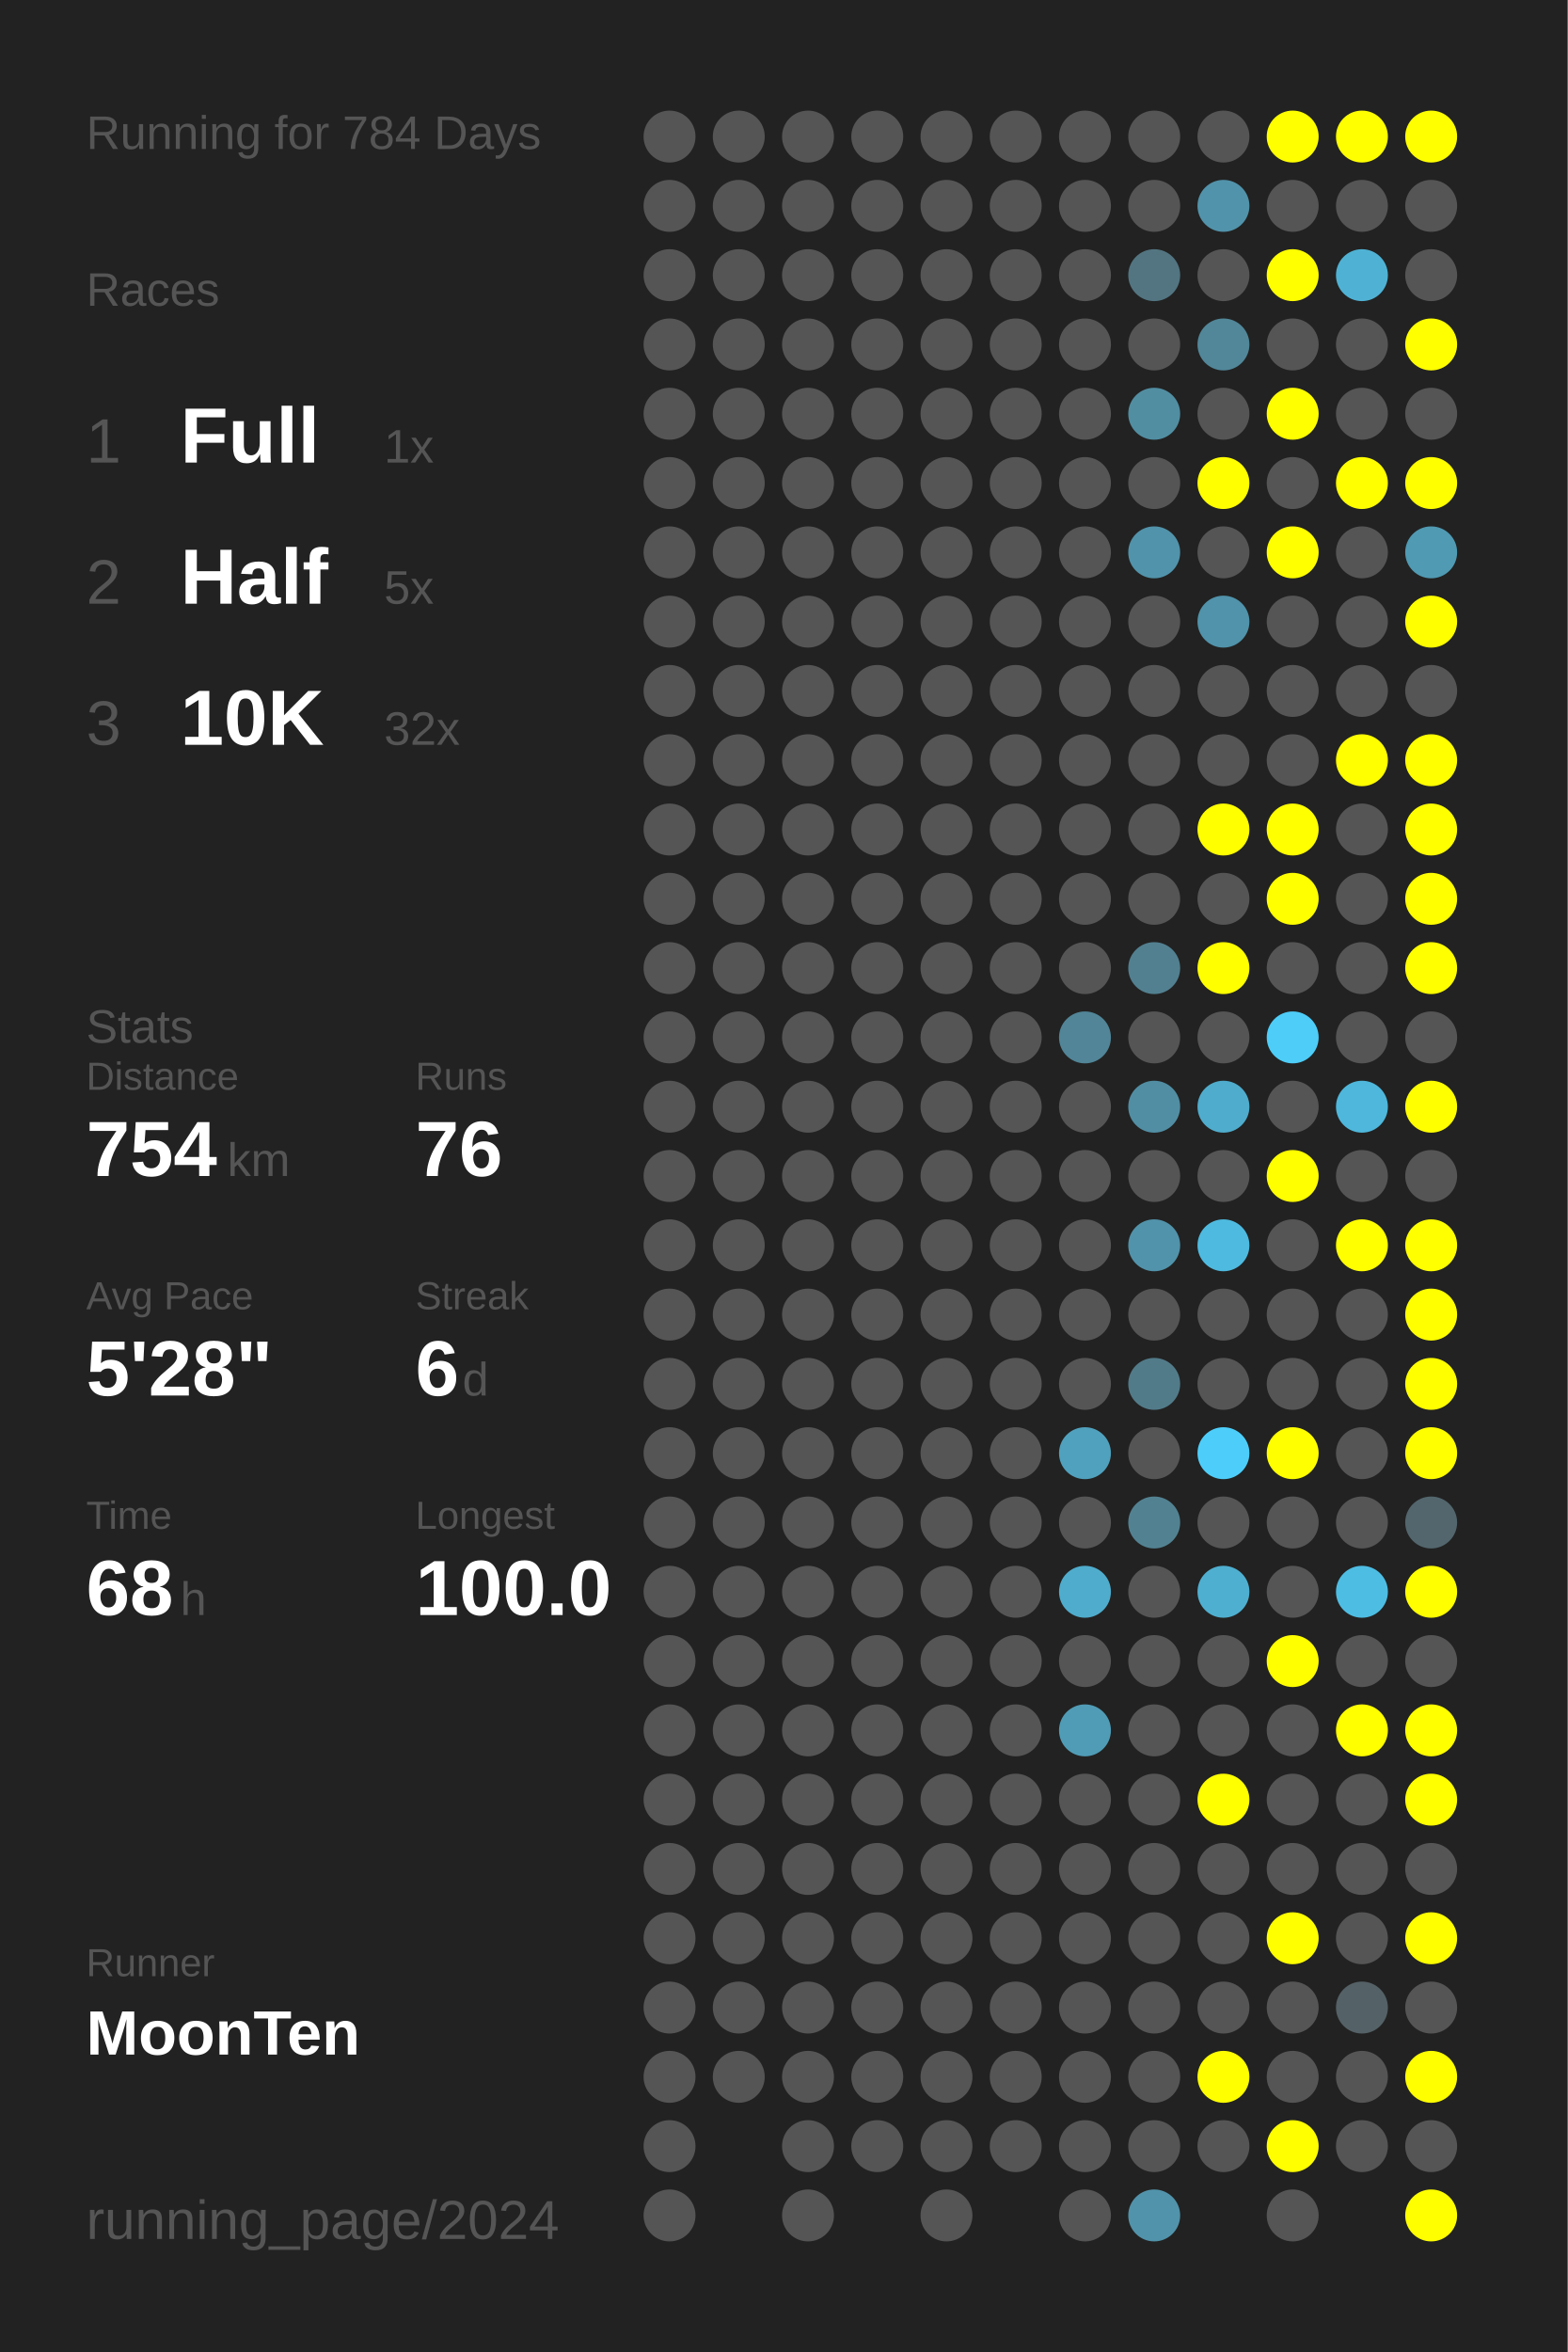
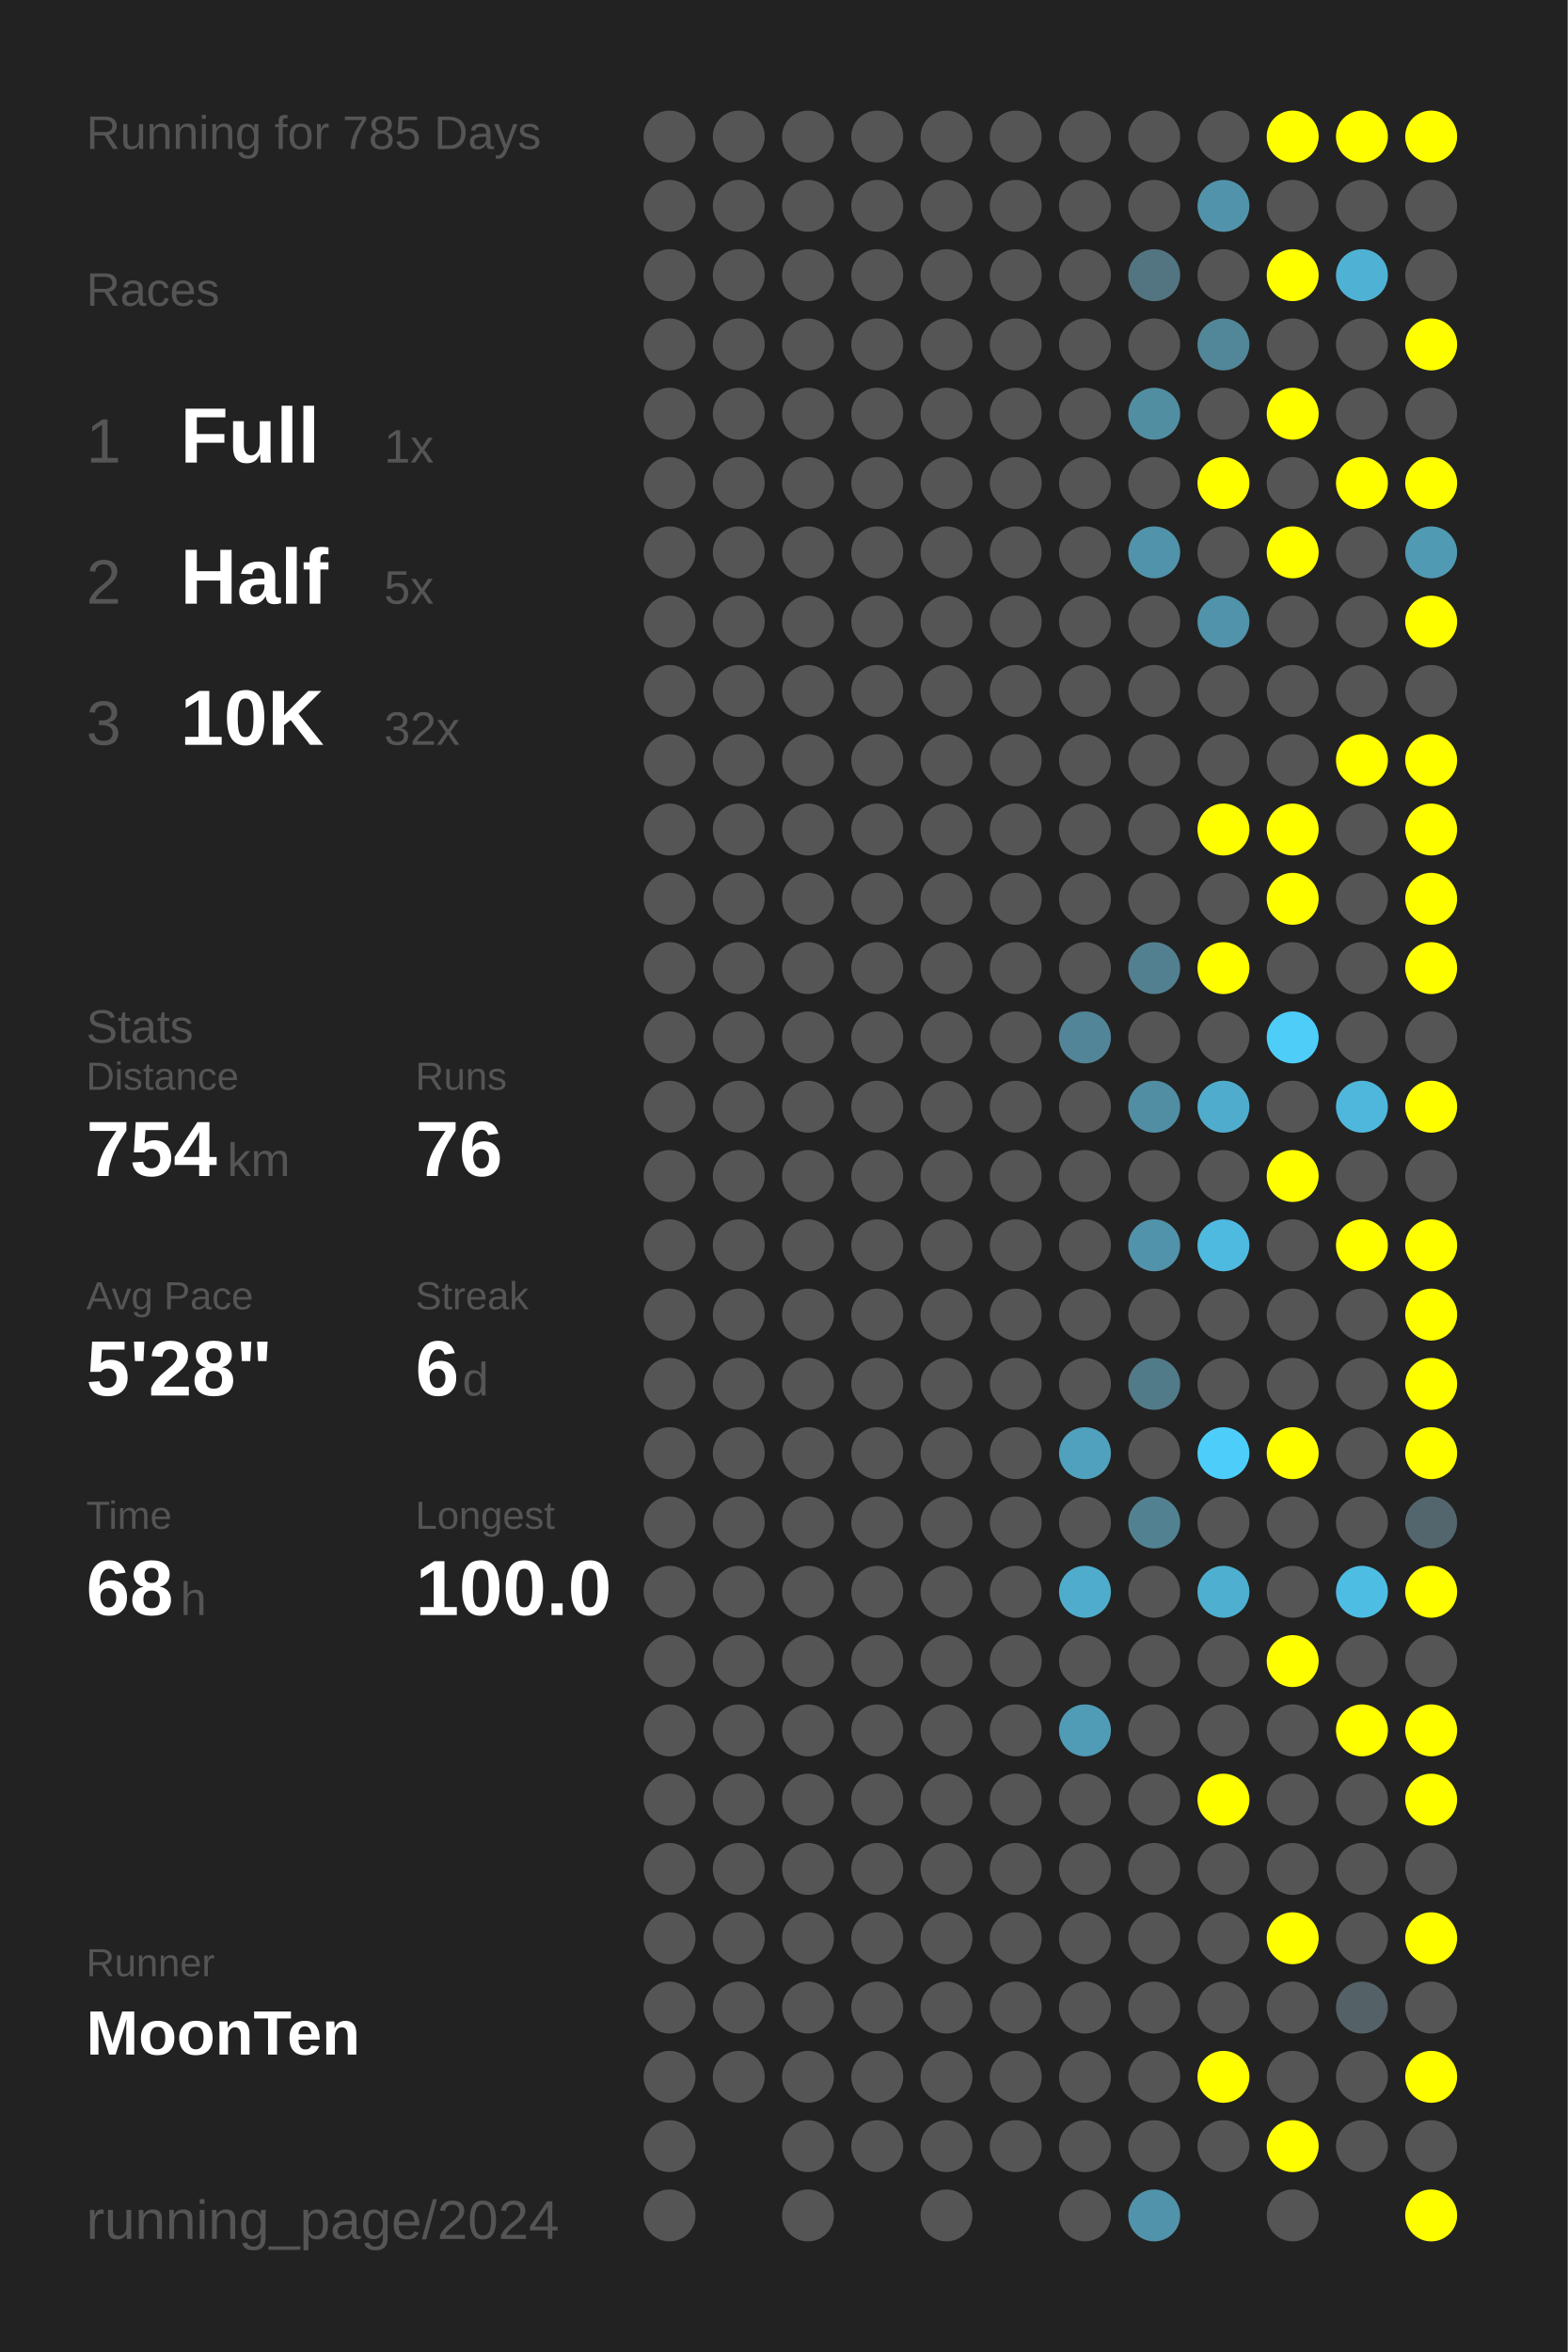
<svg xmlns="http://www.w3.org/2000/svg" baseProfile="full" height="300mm" version="1.1" viewBox="0,0,200,300" width="200mm">
  <defs />
  <rect fill="#222222" height="300" width="200" x="0" y="0" />
-   <text fill="#555555" style="font-size:6px; font-family:Arial;" x="11" y="19">Running for 784 Days</text>
+   <text fill="#555555" style="font-size:6px; font-family:Arial;" x="11" y="19">Running for 785 Days</text>
  <text fill="#555555" style="font-size:6px; font-family:Arial;" x="11" y="39">Races</text>
  <text fill="#555555" style="font-size:8px; font-family:Arial;" x="11" y="59">1</text>
  <text fill="#FFFFFF" style="font-size:10px; font-family:Arial; font-weight:bold;" x="23" y="59">Full</text>
  <text fill="#555555" style="font-size:6px; font-family:Arial;" x="49" y="59">1x</text>
  <text fill="#555555" style="font-size:8px; font-family:Arial;" x="11" y="77">2</text>
  <text fill="#FFFFFF" style="font-size:10px; font-family:Arial; font-weight:bold;" x="23" y="77">Half</text>
  <text fill="#555555" style="font-size:6px; font-family:Arial;" x="49" y="77">5x</text>
  <text fill="#555555" style="font-size:8px; font-family:Arial;" x="11" y="95">3</text>
  <text fill="#FFFFFF" style="font-size:10px; font-family:Arial; font-weight:bold;" x="23" y="95">10K</text>
  <text fill="#555555" style="font-size:6px; font-family:Arial;" x="49" y="95">32x</text>
  <text fill="#555555" style="font-size:6px; font-family:Arial;" x="11" y="133">Stats</text>
  <text fill="#555555" style="font-size:5px; font-family:Arial;" x="11" y="139">Distance</text>
  <text fill="#FFFFFF" style="font-size:10px; font-family:Arial; font-weight:bold;" x="11" y="150">754</text>
  <text fill="#555555" style="font-size:6px; font-family:Arial;" x="29" y="150">km</text>
  <text fill="#555555" style="font-size:5px; font-family:Arial;" x="53" y="139">Runs</text>
  <text fill="#FFFFFF" style="font-size:10px; font-family:Arial; font-weight:bold;" x="53" y="150">76</text>
  <text fill="#555555" style="font-size:5px; font-family:Arial;" x="11" y="167">Avg Pace</text>
  <text fill="#FFFFFF" style="font-size:10px; font-family:Arial; font-weight:bold;" x="11" y="178">5'28"</text>
  <text fill="#555555" style="font-size:5px; font-family:Arial;" x="53" y="167">Streak</text>
  <text fill="#FFFFFF" style="font-size:10px; font-family:Arial; font-weight:bold;" x="53" y="178">6</text>
  <text fill="#555555" style="font-size:6px; font-family:Arial;" x="59" y="178">d</text>
  <text fill="#555555" style="font-size:5px; font-family:Arial;" x="11" y="195">Time</text>
  <text fill="#FFFFFF" style="font-size:10px; font-family:Arial; font-weight:bold;" x="11" y="206">68</text>
  <text fill="#555555" style="font-size:6px; font-family:Arial;" x="23" y="206">h</text>
  <text fill="#555555" style="font-size:5px; font-family:Arial;" x="53" y="195">Longest</text>
  <text fill="#FFFFFF" style="font-size:10px; font-family:Arial; font-weight:bold;" x="53" y="206">100.0</text>
  <text fill="#555555" style="font-size:5px; font-family:Arial;" x="11" y="252.065">Runner</text>
  <text fill="#FFFFFF" style="font-size:8px; font-family:Arial; font-weight:bold;" x="11" y="262.065">MoonTen</text>
  <text fill="#555555" style="font-size:7px; font-family:Arial;" x="11" y="285.581">running_page/2024</text>
  <circle cx="85.417" cy="17.419" fill="#555555" r="3.312" />
  <circle cx="85.417" cy="26.258" fill="#555555" r="3.312" />
  <circle cx="85.417" cy="35.097" fill="#555555" r="3.312" />
  <circle cx="85.417" cy="43.935" fill="#555555" r="3.312" />
  <circle cx="85.417" cy="52.774" fill="#555555" r="3.312" />
  <circle cx="85.417" cy="61.613" fill="#555555" r="3.312" />
  <circle cx="85.417" cy="70.452" fill="#555555" r="3.312" />
  <circle cx="85.417" cy="79.29" fill="#555555" r="3.312" />
  <circle cx="85.417" cy="88.129" fill="#555555" r="3.312" />
  <circle cx="85.417" cy="96.968" fill="#555555" r="3.312" />
  <circle cx="85.417" cy="105.806" fill="#555555" r="3.312" />
  <circle cx="85.417" cy="114.645" fill="#555555" r="3.312" />
  <circle cx="85.417" cy="123.484" fill="#555555" r="3.312" />
  <circle cx="85.417" cy="132.323" fill="#555555" r="3.312" />
  <circle cx="85.417" cy="141.161" fill="#555555" r="3.312" />
  <circle cx="85.417" cy="150" fill="#555555" r="3.312" />
  <circle cx="85.417" cy="158.839" fill="#555555" r="3.312" />
  <circle cx="85.417" cy="167.677" fill="#555555" r="3.312" />
  <circle cx="85.417" cy="176.516" fill="#555555" r="3.312" />
  <circle cx="85.417" cy="185.355" fill="#555555" r="3.312" />
  <circle cx="85.417" cy="194.194" fill="#555555" r="3.312" />
  <circle cx="85.417" cy="203.032" fill="#555555" r="3.312" />
  <circle cx="85.417" cy="211.871" fill="#555555" r="3.312" />
  <circle cx="85.417" cy="220.71" fill="#555555" r="3.312" />
  <circle cx="85.417" cy="229.548" fill="#555555" r="3.312" />
  <circle cx="85.417" cy="238.387" fill="#555555" r="3.312" />
  <circle cx="85.417" cy="247.226" fill="#555555" r="3.312" />
  <circle cx="85.417" cy="256.065" fill="#555555" r="3.312" />
  <circle cx="85.417" cy="264.903" fill="#555555" r="3.312" />
  <circle cx="85.417" cy="273.742" fill="#555555" r="3.312" />
  <circle cx="85.417" cy="282.581" fill="#555555" r="3.312" />
  <circle cx="94.25" cy="17.419" fill="#555555" r="3.312" />
  <circle cx="94.25" cy="26.258" fill="#555555" r="3.312" />
  <circle cx="94.25" cy="35.097" fill="#555555" r="3.312" />
  <circle cx="94.25" cy="43.935" fill="#555555" r="3.312" />
  <circle cx="94.25" cy="52.774" fill="#555555" r="3.312" />
  <circle cx="94.25" cy="61.613" fill="#555555" r="3.312" />
  <circle cx="94.25" cy="70.452" fill="#555555" r="3.312" />
  <circle cx="94.25" cy="79.29" fill="#555555" r="3.312" />
  <circle cx="94.25" cy="88.129" fill="#555555" r="3.312" />
  <circle cx="94.25" cy="96.968" fill="#555555" r="3.312" />
  <circle cx="94.25" cy="105.806" fill="#555555" r="3.312" />
  <circle cx="94.25" cy="114.645" fill="#555555" r="3.312" />
  <circle cx="94.25" cy="123.484" fill="#555555" r="3.312" />
  <circle cx="94.25" cy="132.323" fill="#555555" r="3.312" />
  <circle cx="94.25" cy="141.161" fill="#555555" r="3.312" />
  <circle cx="94.25" cy="150" fill="#555555" r="3.312" />
  <circle cx="94.25" cy="158.839" fill="#555555" r="3.312" />
  <circle cx="94.25" cy="167.677" fill="#555555" r="3.312" />
  <circle cx="94.25" cy="176.516" fill="#555555" r="3.312" />
  <circle cx="94.25" cy="185.355" fill="#555555" r="3.312" />
  <circle cx="94.25" cy="194.194" fill="#555555" r="3.312" />
  <circle cx="94.25" cy="203.032" fill="#555555" r="3.312" />
  <circle cx="94.25" cy="211.871" fill="#555555" r="3.312" />
  <circle cx="94.25" cy="220.71" fill="#555555" r="3.312" />
  <circle cx="94.25" cy="229.548" fill="#555555" r="3.312" />
  <circle cx="94.25" cy="238.387" fill="#555555" r="3.312" />
  <circle cx="94.25" cy="247.226" fill="#555555" r="3.312" />
  <circle cx="94.25" cy="256.065" fill="#555555" r="3.312" />
  <circle cx="94.25" cy="264.903" fill="#555555" r="3.312" />
  <circle cx="103.083" cy="17.419" fill="#555555" r="3.312" />
  <circle cx="103.083" cy="26.258" fill="#555555" r="3.312" />
  <circle cx="103.083" cy="35.097" fill="#555555" r="3.312" />
  <circle cx="103.083" cy="43.935" fill="#555555" r="3.312" />
  <circle cx="103.083" cy="52.774" fill="#555555" r="3.312" />
  <circle cx="103.083" cy="61.613" fill="#555555" r="3.312" />
  <circle cx="103.083" cy="70.452" fill="#555555" r="3.312" />
  <circle cx="103.083" cy="79.29" fill="#555555" r="3.312" />
  <circle cx="103.083" cy="88.129" fill="#555555" r="3.312" />
  <circle cx="103.083" cy="96.968" fill="#555555" r="3.312" />
  <circle cx="103.083" cy="105.806" fill="#555555" r="3.312" />
  <circle cx="103.083" cy="114.645" fill="#555555" r="3.312" />
  <circle cx="103.083" cy="123.484" fill="#555555" r="3.312" />
  <circle cx="103.083" cy="132.323" fill="#555555" r="3.312" />
  <circle cx="103.083" cy="141.161" fill="#555555" r="3.312" />
  <circle cx="103.083" cy="150" fill="#555555" r="3.312" />
  <circle cx="103.083" cy="158.839" fill="#555555" r="3.312" />
  <circle cx="103.083" cy="167.677" fill="#555555" r="3.312" />
  <circle cx="103.083" cy="176.516" fill="#555555" r="3.312" />
  <circle cx="103.083" cy="185.355" fill="#555555" r="3.312" />
  <circle cx="103.083" cy="194.194" fill="#555555" r="3.312" />
  <circle cx="103.083" cy="203.032" fill="#555555" r="3.312" />
  <circle cx="103.083" cy="211.871" fill="#555555" r="3.312" />
  <circle cx="103.083" cy="220.71" fill="#555555" r="3.312" />
  <circle cx="103.083" cy="229.548" fill="#555555" r="3.312" />
  <circle cx="103.083" cy="238.387" fill="#555555" r="3.312" />
  <circle cx="103.083" cy="247.226" fill="#555555" r="3.312" />
  <circle cx="103.083" cy="256.065" fill="#555555" r="3.312" />
  <circle cx="103.083" cy="264.903" fill="#555555" r="3.312" />
  <circle cx="103.083" cy="273.742" fill="#555555" r="3.312" />
  <circle cx="103.083" cy="282.581" fill="#555555" r="3.312" />
  <circle cx="111.917" cy="17.419" fill="#555555" r="3.312" />
  <circle cx="111.917" cy="26.258" fill="#555555" r="3.312" />
  <circle cx="111.917" cy="35.097" fill="#555555" r="3.312" />
  <circle cx="111.917" cy="43.935" fill="#555555" r="3.312" />
  <circle cx="111.917" cy="52.774" fill="#555555" r="3.312" />
  <circle cx="111.917" cy="61.613" fill="#555555" r="3.312" />
  <circle cx="111.917" cy="70.452" fill="#555555" r="3.312" />
  <circle cx="111.917" cy="79.29" fill="#555555" r="3.312" />
  <circle cx="111.917" cy="88.129" fill="#555555" r="3.312" />
  <circle cx="111.917" cy="96.968" fill="#555555" r="3.312" />
  <circle cx="111.917" cy="105.806" fill="#555555" r="3.312" />
  <circle cx="111.917" cy="114.645" fill="#555555" r="3.312" />
  <circle cx="111.917" cy="123.484" fill="#555555" r="3.312" />
  <circle cx="111.917" cy="132.323" fill="#555555" r="3.312" />
  <circle cx="111.917" cy="141.161" fill="#555555" r="3.312" />
  <circle cx="111.917" cy="150" fill="#555555" r="3.312" />
  <circle cx="111.917" cy="158.839" fill="#555555" r="3.312" />
  <circle cx="111.917" cy="167.677" fill="#555555" r="3.312" />
  <circle cx="111.917" cy="176.516" fill="#555555" r="3.312" />
  <circle cx="111.917" cy="185.355" fill="#555555" r="3.312" />
  <circle cx="111.917" cy="194.194" fill="#555555" r="3.312" />
  <circle cx="111.917" cy="203.032" fill="#555555" r="3.312" />
  <circle cx="111.917" cy="211.871" fill="#555555" r="3.312" />
  <circle cx="111.917" cy="220.71" fill="#555555" r="3.312" />
  <circle cx="111.917" cy="229.548" fill="#555555" r="3.312" />
  <circle cx="111.917" cy="238.387" fill="#555555" r="3.312" />
  <circle cx="111.917" cy="247.226" fill="#555555" r="3.312" />
  <circle cx="111.917" cy="256.065" fill="#555555" r="3.312" />
  <circle cx="111.917" cy="264.903" fill="#555555" r="3.312" />
  <circle cx="111.917" cy="273.742" fill="#555555" r="3.312" />
  <circle cx="120.75" cy="17.419" fill="#555555" r="3.312" />
  <circle cx="120.75" cy="26.258" fill="#555555" r="3.312" />
  <circle cx="120.75" cy="35.097" fill="#555555" r="3.312" />
  <circle cx="120.75" cy="43.935" fill="#555555" r="3.312" />
  <circle cx="120.75" cy="52.774" fill="#555555" r="3.312" />
  <circle cx="120.75" cy="61.613" fill="#555555" r="3.312" />
  <circle cx="120.75" cy="70.452" fill="#555555" r="3.312" />
  <circle cx="120.75" cy="79.29" fill="#555555" r="3.312" />
  <circle cx="120.75" cy="88.129" fill="#555555" r="3.312" />
  <circle cx="120.75" cy="96.968" fill="#555555" r="3.312" />
  <circle cx="120.75" cy="105.806" fill="#555555" r="3.312" />
  <circle cx="120.75" cy="114.645" fill="#555555" r="3.312" />
  <circle cx="120.75" cy="123.484" fill="#555555" r="3.312" />
  <circle cx="120.75" cy="132.323" fill="#555555" r="3.312" />
  <circle cx="120.75" cy="141.161" fill="#555555" r="3.312" />
  <circle cx="120.75" cy="150" fill="#555555" r="3.312" />
  <circle cx="120.75" cy="158.839" fill="#555555" r="3.312" />
  <circle cx="120.75" cy="167.677" fill="#555555" r="3.312" />
  <circle cx="120.75" cy="176.516" fill="#555555" r="3.312" />
  <circle cx="120.75" cy="185.355" fill="#555555" r="3.312" />
  <circle cx="120.75" cy="194.194" fill="#555555" r="3.312" />
  <circle cx="120.75" cy="203.032" fill="#555555" r="3.312" />
  <circle cx="120.75" cy="211.871" fill="#555555" r="3.312" />
  <circle cx="120.75" cy="220.71" fill="#555555" r="3.312" />
  <circle cx="120.75" cy="229.548" fill="#555555" r="3.312" />
  <circle cx="120.75" cy="238.387" fill="#555555" r="3.312" />
  <circle cx="120.75" cy="247.226" fill="#555555" r="3.312" />
  <circle cx="120.75" cy="256.065" fill="#555555" r="3.312" />
  <circle cx="120.75" cy="264.903" fill="#555555" r="3.312" />
  <circle cx="120.75" cy="273.742" fill="#555555" r="3.312" />
  <circle cx="120.75" cy="282.581" fill="#555555" r="3.312" />
  <circle cx="129.583" cy="17.419" fill="#555555" r="3.312" />
  <circle cx="129.583" cy="26.258" fill="#555555" r="3.312" />
  <circle cx="129.583" cy="35.097" fill="#555555" r="3.312" />
  <circle cx="129.583" cy="43.935" fill="#555555" r="3.312" />
  <circle cx="129.583" cy="52.774" fill="#555555" r="3.312" />
  <circle cx="129.583" cy="61.613" fill="#555555" r="3.312" />
  <circle cx="129.583" cy="70.452" fill="#555555" r="3.312" />
  <circle cx="129.583" cy="79.29" fill="#555555" r="3.312" />
  <circle cx="129.583" cy="88.129" fill="#555555" r="3.312" />
  <circle cx="129.583" cy="96.968" fill="#555555" r="3.312" />
  <circle cx="129.583" cy="105.806" fill="#555555" r="3.312" />
  <circle cx="129.583" cy="114.645" fill="#555555" r="3.312" />
  <circle cx="129.583" cy="123.484" fill="#555555" r="3.312" />
  <circle cx="129.583" cy="132.323" fill="#555555" r="3.312" />
  <circle cx="129.583" cy="141.161" fill="#555555" r="3.312" />
  <circle cx="129.583" cy="150" fill="#555555" r="3.312" />
  <circle cx="129.583" cy="158.839" fill="#555555" r="3.312" />
  <circle cx="129.583" cy="167.677" fill="#555555" r="3.312" />
  <circle cx="129.583" cy="176.516" fill="#555555" r="3.312" />
  <circle cx="129.583" cy="185.355" fill="#555555" r="3.312" />
  <circle cx="129.583" cy="194.194" fill="#555555" r="3.312" />
  <circle cx="129.583" cy="203.032" fill="#555555" r="3.312" />
  <circle cx="129.583" cy="211.871" fill="#555555" r="3.312" />
  <circle cx="129.583" cy="220.71" fill="#555555" r="3.312" />
  <circle cx="129.583" cy="229.548" fill="#555555" r="3.312" />
  <circle cx="129.583" cy="238.387" fill="#555555" r="3.312" />
  <circle cx="129.583" cy="247.226" fill="#555555" r="3.312" />
  <circle cx="129.583" cy="256.065" fill="#555555" r="3.312" />
  <circle cx="129.583" cy="264.903" fill="#555555" r="3.312" />
  <circle cx="129.583" cy="273.742" fill="#555555" r="3.312" />
  <circle cx="138.417" cy="17.419" fill="#555555" r="3.312" />
  <circle cx="138.417" cy="26.258" fill="#555555" r="3.312" />
  <circle cx="138.417" cy="35.097" fill="#555555" r="3.312" />
  <circle cx="138.417" cy="43.935" fill="#555555" r="3.312" />
  <circle cx="138.417" cy="52.774" fill="#555555" r="3.312" />
  <circle cx="138.417" cy="61.613" fill="#555555" r="3.312" />
  <circle cx="138.417" cy="70.452" fill="#555555" r="3.312" />
  <circle cx="138.417" cy="79.29" fill="#555555" r="3.312" />
  <circle cx="138.417" cy="88.129" fill="#555555" r="3.312" />
  <circle cx="138.417" cy="96.968" fill="#555555" r="3.312" />
  <circle cx="138.417" cy="105.806" fill="#555555" r="3.312" />
  <circle cx="138.417" cy="114.645" fill="#555555" r="3.312" />
  <circle cx="138.417" cy="123.484" fill="#555555" r="3.312" />
  <circle cx="138.417" cy="132.323" fill="#518597" r="3.312" />
  <circle cx="138.417" cy="141.161" fill="#555555" r="3.312" />
  <circle cx="138.417" cy="150" fill="#555555" r="3.312" />
  <circle cx="138.417" cy="158.839" fill="#555555" r="3.312" />
  <circle cx="138.417" cy="167.677" fill="#555555" r="3.312" />
  <circle cx="138.417" cy="176.516" fill="#555555" r="3.312" />
  <circle cx="138.417" cy="185.355" fill="#50a1bd" r="3.312" />
  <circle cx="138.417" cy="194.194" fill="#555555" r="3.312" />
  <circle cx="138.417" cy="203.032" fill="#4faccc" r="3.312" />
  <circle cx="138.417" cy="211.871" fill="#555555" r="3.312" />
  <circle cx="138.417" cy="220.71" fill="#509cb6" r="3.312" />
  <circle cx="138.417" cy="229.548" fill="#555555" r="3.312" />
  <circle cx="138.417" cy="238.387" fill="#555555" r="3.312" />
  <circle cx="138.417" cy="247.226" fill="#555555" r="3.312" />
  <circle cx="138.417" cy="256.065" fill="#555555" r="3.312" />
  <circle cx="138.417" cy="264.903" fill="#555555" r="3.312" />
  <circle cx="138.417" cy="273.742" fill="#555555" r="3.312" />
  <circle cx="138.417" cy="282.581" fill="#555555" r="3.312" />
  <circle cx="147.25" cy="17.419" fill="#555555" r="3.312" />
  <circle cx="147.25" cy="26.258" fill="#555555" r="3.312" />
  <circle cx="147.25" cy="35.097" fill="#527581" r="3.312" />
  <circle cx="147.25" cy="43.935" fill="#555555" r="3.312" />
  <circle cx="147.25" cy="52.774" fill="#518ea2" r="3.312" />
  <circle cx="147.25" cy="61.613" fill="#555555" r="3.312" />
  <circle cx="147.25" cy="70.452" fill="#5193aa" r="3.312" />
  <circle cx="147.25" cy="79.29" fill="#555555" r="3.312" />
  <circle cx="147.25" cy="88.129" fill="#555555" r="3.312" />
  <circle cx="147.25" cy="96.968" fill="#555555" r="3.312" />
  <circle cx="147.25" cy="105.806" fill="#555555" r="3.312" />
  <circle cx="147.25" cy="114.645" fill="#555555" r="3.312" />
  <circle cx="147.25" cy="123.484" fill="#528090" r="3.312" />
  <circle cx="147.25" cy="132.323" fill="#555555" r="3.312" />
  <circle cx="147.25" cy="141.161" fill="#518ea3" r="3.312" />
  <circle cx="147.25" cy="150" fill="#555555" r="3.312" />
  <circle cx="147.25" cy="158.839" fill="#5193aa" r="3.312" />
  <circle cx="147.25" cy="167.677" fill="#555555" r="3.312" />
  <circle cx="147.25" cy="176.516" fill="#527b89" r="3.312" />
  <circle cx="147.25" cy="185.355" fill="#555555" r="3.312" />
  <circle cx="147.25" cy="194.194" fill="#528292" r="3.312" />
  <circle cx="147.25" cy="203.032" fill="#555555" r="3.312" />
  <circle cx="147.25" cy="211.871" fill="#555555" r="3.312" />
  <circle cx="147.25" cy="220.71" fill="#555555" r="3.312" />
  <circle cx="147.25" cy="229.548" fill="#555555" r="3.312" />
  <circle cx="147.25" cy="238.387" fill="#555555" r="3.312" />
  <circle cx="147.25" cy="247.226" fill="#555555" r="3.312" />
  <circle cx="147.25" cy="256.065" fill="#555555" r="3.312" />
  <circle cx="147.25" cy="264.903" fill="#555555" r="3.312" />
  <circle cx="147.25" cy="273.742" fill="#555555" r="3.312" />
  <circle cx="147.25" cy="282.581" fill="#5193aa" r="3.312" />
  <circle cx="156.083" cy="17.419" fill="#555555" r="3.312" />
  <circle cx="156.083" cy="26.258" fill="#5193aa" r="3.312" />
  <circle cx="156.083" cy="35.097" fill="#555555" r="3.312" />
  <circle cx="156.083" cy="43.935" fill="#518799" r="3.312" />
  <circle cx="156.083" cy="52.774" fill="#555555" r="3.312" />
  <circle cx="156.083" cy="61.613" fill="#FFFF00" r="3.312" />
  <circle cx="156.083" cy="70.452" fill="#555555" r="3.312" />
  <circle cx="156.083" cy="79.29" fill="#5093aa" r="3.312" />
  <circle cx="156.083" cy="88.129" fill="#555555" r="3.312" />
  <circle cx="156.083" cy="96.968" fill="#555555" r="3.312" />
  <circle cx="156.083" cy="105.806" fill="#FFFF00" r="3.312" />
  <circle cx="156.083" cy="114.645" fill="#555555" r="3.312" />
  <circle cx="156.083" cy="123.484" fill="#FFFF00" r="3.312" />
  <circle cx="156.083" cy="132.323" fill="#555555" r="3.312" />
  <circle cx="156.083" cy="141.161" fill="#4faccc" r="3.312" />
  <circle cx="156.083" cy="150" fill="#555555" r="3.312" />
  <circle cx="156.083" cy="158.839" fill="#4ebadf" r="3.312" />
  <circle cx="156.083" cy="167.677" fill="#555555" r="3.312" />
  <circle cx="156.083" cy="176.516" fill="#555555" r="3.312" />
  <circle cx="156.083" cy="185.355" fill="#4dcefa" r="3.312" />
  <circle cx="156.083" cy="194.194" fill="#555555" r="3.312" />
  <circle cx="156.083" cy="203.032" fill="#4fafd0" r="3.312" />
  <circle cx="156.083" cy="211.871" fill="#555555" r="3.312" />
  <circle cx="156.083" cy="220.71" fill="#555555" r="3.312" />
  <circle cx="156.083" cy="229.548" fill="#FFFF00" r="3.312" />
  <circle cx="156.083" cy="238.387" fill="#555555" r="3.312" />
  <circle cx="156.083" cy="247.226" fill="#555555" r="3.312" />
  <circle cx="156.083" cy="256.065" fill="#555555" r="3.312" />
  <circle cx="156.083" cy="264.903" fill="#FFFF00" r="3.312" />
  <circle cx="156.083" cy="273.742" fill="#555555" r="3.312" />
  <circle cx="164.917" cy="17.419" fill="#FFFF00" r="3.312" />
  <circle cx="164.917" cy="26.258" fill="#555555" r="3.312" />
  <circle cx="164.917" cy="35.097" fill="#FFFF00" r="3.312" />
  <circle cx="164.917" cy="43.935" fill="#555555" r="3.312" />
  <circle cx="164.917" cy="52.774" fill="#FFFF00" r="3.312" />
  <circle cx="164.917" cy="61.613" fill="#555555" r="3.312" />
  <circle cx="164.917" cy="70.452" fill="#FFFF00" r="3.312" />
  <circle cx="164.917" cy="79.29" fill="#555555" r="3.312" />
  <circle cx="164.917" cy="88.129" fill="#555555" r="3.312" />
  <circle cx="164.917" cy="96.968" fill="#555555" r="3.312" />
  <circle cx="164.917" cy="105.806" fill="#FFFF00" r="3.312" />
  <circle cx="164.917" cy="114.645" fill="#FFFF00" r="3.312" />
  <circle cx="164.917" cy="123.484" fill="#555555" r="3.312" />
  <circle cx="164.917" cy="132.323" fill="#4dcdf8" r="3.312" />
  <circle cx="164.917" cy="141.161" fill="#555555" r="3.312" />
  <circle cx="164.917" cy="150" fill="#FFFF00" r="3.312" />
  <circle cx="164.917" cy="158.839" fill="#555555" r="3.312" />
  <circle cx="164.917" cy="167.677" fill="#555555" r="3.312" />
  <circle cx="164.917" cy="176.516" fill="#555555" r="3.312" />
  <circle cx="164.917" cy="185.355" fill="#FFFF00" r="3.312" />
  <circle cx="164.917" cy="194.194" fill="#555555" r="3.312" />
  <circle cx="164.917" cy="203.032" fill="#555555" r="3.312" />
  <circle cx="164.917" cy="211.871" fill="#FFFF00" r="3.312" />
  <circle cx="164.917" cy="220.71" fill="#555555" r="3.312" />
  <circle cx="164.917" cy="229.548" fill="#555555" r="3.312" />
  <circle cx="164.917" cy="238.387" fill="#555555" r="3.312" />
  <circle cx="164.917" cy="247.226" fill="#FFFF00" r="3.312" />
  <circle cx="164.917" cy="256.065" fill="#555555" r="3.312" />
  <circle cx="164.917" cy="264.903" fill="#555555" r="3.312" />
  <circle cx="164.917" cy="273.742" fill="#FFFF00" r="3.312" />
  <circle cx="164.917" cy="282.581" fill="#555555" r="3.312" />
  <circle cx="173.75" cy="17.419" fill="#FFFF00" r="3.312" />
  <circle cx="173.75" cy="26.258" fill="#555555" r="3.312" />
  <circle cx="173.75" cy="35.097" fill="#4fb2d4" r="3.312" />
  <circle cx="173.75" cy="43.935" fill="#555555" r="3.312" />
  <circle cx="173.75" cy="52.774" fill="#555555" r="3.312" />
  <circle cx="173.75" cy="61.613" fill="#FFFF00" r="3.312" />
  <circle cx="173.75" cy="70.452" fill="#555555" r="3.312" />
  <circle cx="173.75" cy="79.29" fill="#555555" r="3.312" />
  <circle cx="173.75" cy="88.129" fill="#555555" r="3.312" />
  <circle cx="173.75" cy="96.968" fill="#FFFF00" r="3.312" />
  <circle cx="173.75" cy="105.806" fill="#555555" r="3.312" />
  <circle cx="173.75" cy="114.645" fill="#555555" r="3.312" />
  <circle cx="173.75" cy="123.484" fill="#555555" r="3.312" />
  <circle cx="173.75" cy="132.323" fill="#555555" r="3.312" />
  <circle cx="173.75" cy="141.161" fill="#4eb7db" r="3.312" />
  <circle cx="173.75" cy="150" fill="#555555" r="3.312" />
  <circle cx="173.75" cy="158.839" fill="#FFFF00" r="3.312" />
  <circle cx="173.75" cy="167.677" fill="#555555" r="3.312" />
  <circle cx="173.75" cy="176.516" fill="#555555" r="3.312" />
  <circle cx="173.75" cy="185.355" fill="#555555" r="3.312" />
  <circle cx="173.75" cy="194.194" fill="#555555" r="3.312" />
  <circle cx="173.75" cy="203.032" fill="#4ebde3" r="3.312" />
  <circle cx="173.75" cy="211.871" fill="#555555" r="3.312" />
  <circle cx="173.75" cy="220.71" fill="#FFFF00" r="3.312" />
  <circle cx="173.75" cy="229.548" fill="#555555" r="3.312" />
  <circle cx="173.75" cy="238.387" fill="#555555" r="3.312" />
  <circle cx="173.75" cy="247.226" fill="#555555" r="3.312" />
  <circle cx="173.75" cy="256.065" fill="#546166" r="3.312" />
  <circle cx="173.75" cy="264.903" fill="#555555" r="3.312" />
  <circle cx="173.75" cy="273.742" fill="#555555" r="3.312" />
  <circle cx="182.583" cy="17.419" fill="#FFFF00" r="3.312" />
  <circle cx="182.583" cy="26.258" fill="#555555" r="3.312" />
  <circle cx="182.583" cy="35.097" fill="#555555" r="3.312" />
  <circle cx="182.583" cy="43.935" fill="#FFFF00" r="3.312" />
  <circle cx="182.583" cy="52.774" fill="#555555" r="3.312" />
  <circle cx="182.583" cy="61.613" fill="#FFFF00" r="3.312" />
  <circle cx="182.583" cy="70.452" fill="#509ab3" r="3.312" />
  <circle cx="182.583" cy="79.29" fill="#FFFF00" r="3.312" />
  <circle cx="182.583" cy="88.129" fill="#555555" r="3.312" />
  <circle cx="182.583" cy="96.968" fill="#FFFF00" r="3.312" />
  <circle cx="182.583" cy="105.806" fill="#FFFF00" r="3.312" />
  <circle cx="182.583" cy="114.645" fill="#FFFF00" r="3.312" />
  <circle cx="182.583" cy="123.484" fill="#FFFF00" r="3.312" />
  <circle cx="182.583" cy="132.323" fill="#555555" r="3.312" />
  <circle cx="182.583" cy="141.161" fill="#FFFF00" r="3.312" />
  <circle cx="182.583" cy="150" fill="#555555" r="3.312" />
  <circle cx="182.583" cy="158.839" fill="#FFFF00" r="3.312" />
  <circle cx="182.583" cy="167.677" fill="#FFFF00" r="3.312" />
  <circle cx="182.583" cy="176.516" fill="#FFFF00" r="3.312" />
  <circle cx="182.583" cy="185.355" fill="#FFFF00" r="3.312" />
  <circle cx="182.583" cy="194.194" fill="#53666d" r="3.312" />
  <circle cx="182.583" cy="203.032" fill="#FFFF00" r="3.312" />
  <circle cx="182.583" cy="211.871" fill="#555555" r="3.312" />
  <circle cx="182.583" cy="220.71" fill="#FFFF00" r="3.312" />
  <circle cx="182.583" cy="229.548" fill="#FFFF00" r="3.312" />
  <circle cx="182.583" cy="238.387" fill="#555555" r="3.312" />
  <circle cx="182.583" cy="247.226" fill="#FFFF00" r="3.312" />
  <circle cx="182.583" cy="256.065" fill="#555555" r="3.312" />
  <circle cx="182.583" cy="264.903" fill="#FFFF00" r="3.312" />
  <circle cx="182.583" cy="273.742" fill="#555555" r="3.312" />
  <circle cx="182.583" cy="282.581" fill="#FFFF00" r="3.312" />
</svg>
